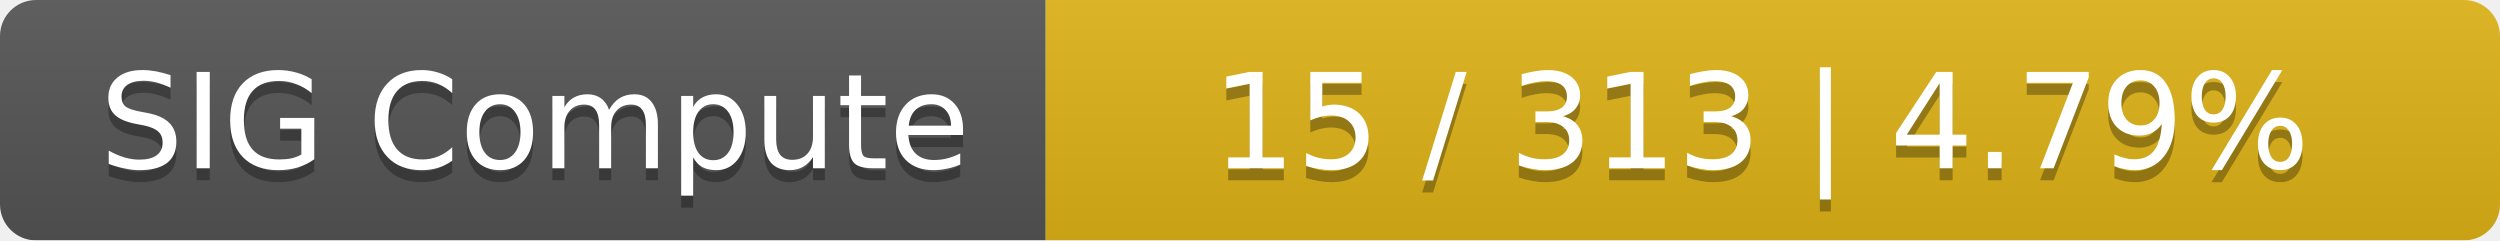
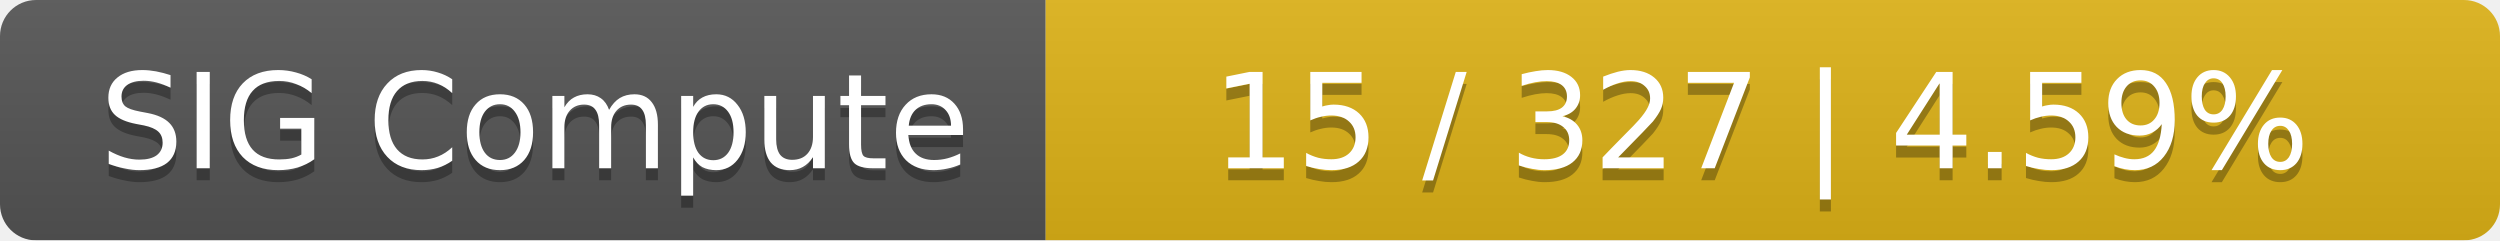
<svg xmlns="http://www.w3.org/2000/svg" width="208" height="20">
  <linearGradient id="smooth" x2="0" y2="100%">
    <stop offset="0" stop-color="#bbb" stop-opacity=".1" />
    <stop offset="1" stop-opacity=".1" />
  </linearGradient>
  <mask id="round">
    <rect width="208" height="20" rx="3" fill="#fff" />
  </mask>
  <g mask="url(#round)">
    <rect width="87" height="20" fill="#555" />
    <rect x="87" width="121" height="20" fill="#dfb317" />
    <rect width="208" height="20" fill="url(#smooth)" />
  </g>
  <g fill="#fff" text-anchor="middle" font-family="DejaVu Sans,Verdana,Geneva,sans-serif" font-size="11">
    <text x="44.5" y="15" fill="#010101" fill-opacity=".3">SIG Compute</text>
    <text x="44.5" y="14">SIG Compute</text>
-     <text x="146.5" y="15" fill="#010101" fill-opacity=".3">15 / 313    |    4.79%</text>
-     <text x="146.5" y="14">15 / 313    |    4.79%</text>
+     <text x="146.5" y="15" fill="#010101" fill-opacity=".3">15 / 327    |    4.59%</text>
+     <text x="146.5" y="14">15 / 327    |    4.59%</text>
  </g>
</svg>
